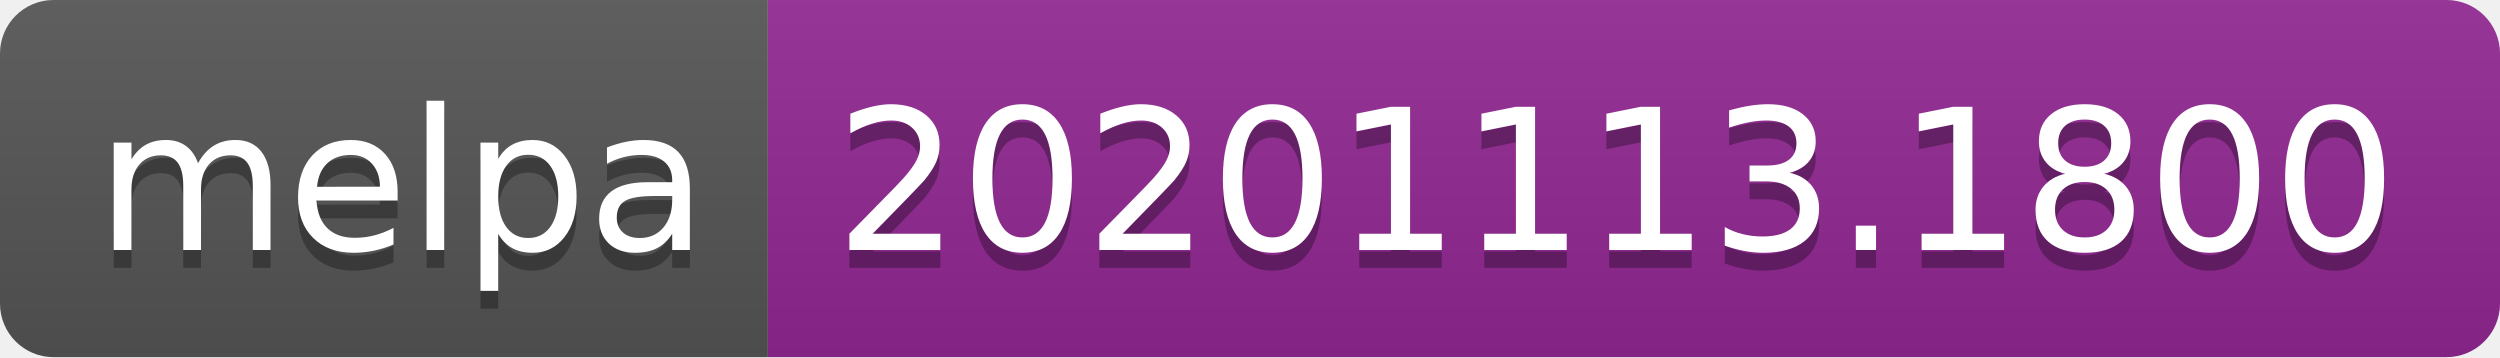
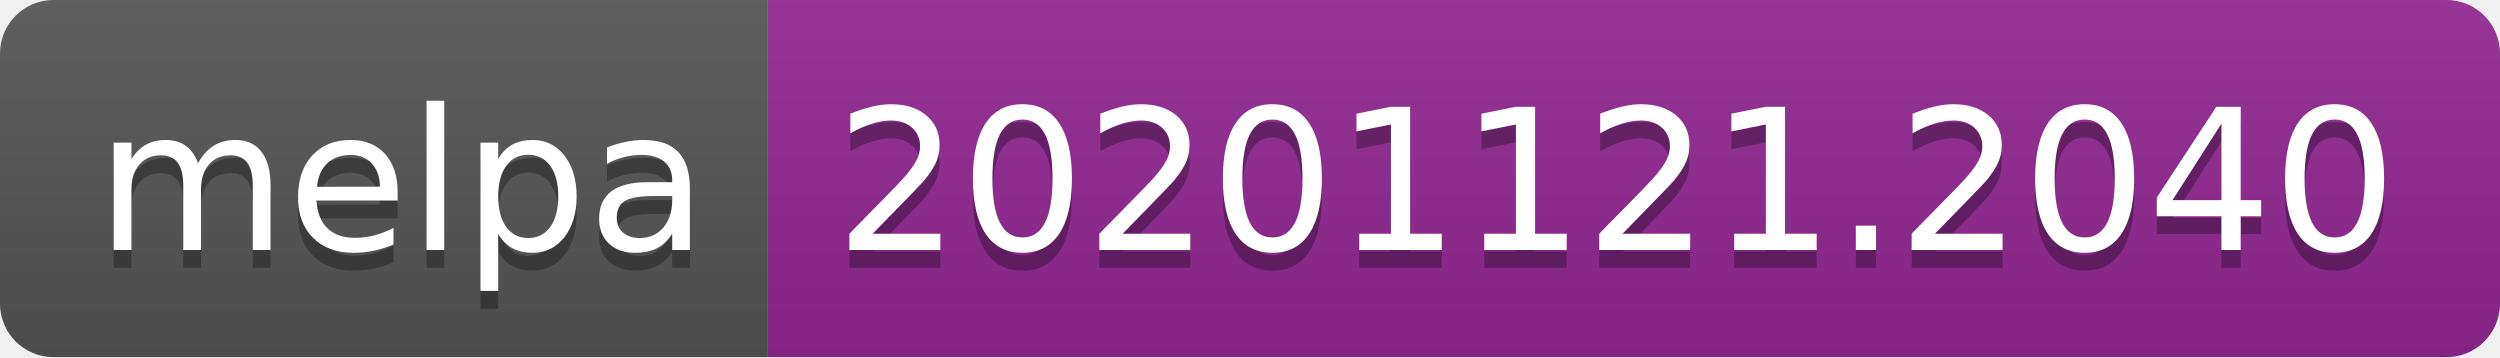
- <svg xmlns="http://www.w3.org/2000/svg" width="140" height="20" role="img" aria-label="melpa: 20201113.1800">
+ <svg xmlns="http://www.w3.org/2000/svg" width="140" height="20" role="img" aria-label="melpa: 20201121.2040">
  <linearGradient id="s" x2="0" y2="100%">
    <stop offset="0" stop-color="#bbb" stop-opacity=".1" />
    <stop offset="1" stop-opacity=".1" />
  </linearGradient>
  <clipPath id="r">
    <rect width="140" height="20" rx="3" fill="#fff" />
  </clipPath>
  <g clip-path="url(#r)">
    <rect width="43" height="20" fill="#555" />
    <rect x="43" width="97" height="20" fill="#922793" />
    <rect width="140" height="20" fill="url(#s)" />
  </g>
  <g fill="#fff" text-anchor="middle" font-family="Verdana,Geneva,DejaVu Sans,sans-serif" text-rendering="geometricPrecision" font-size="110">
    <text aria-hidden="true" x="225" y="150" fill="#010101" fill-opacity=".3" transform="scale(.1)" textLength="330">melpa</text>
    <text x="225" y="140" transform="scale(.1)" fill="#fff" textLength="330">melpa</text>
-     <text aria-hidden="true" x="905" y="150" fill="#010101" fill-opacity=".3" transform="scale(.1)" textLength="870">20201113.1800</text>
-     <text x="905" y="140" transform="scale(.1)" fill="#fff" textLength="870">20201113.1800</text>
+     <text aria-hidden="true" x="905" y="150" fill="#010101" fill-opacity=".3" transform="scale(.1)" textLength="870">20201121.2040</text>
+     <text x="905" y="140" transform="scale(.1)" fill="#fff" textLength="870">20201121.2040</text>
  </g>
</svg>
